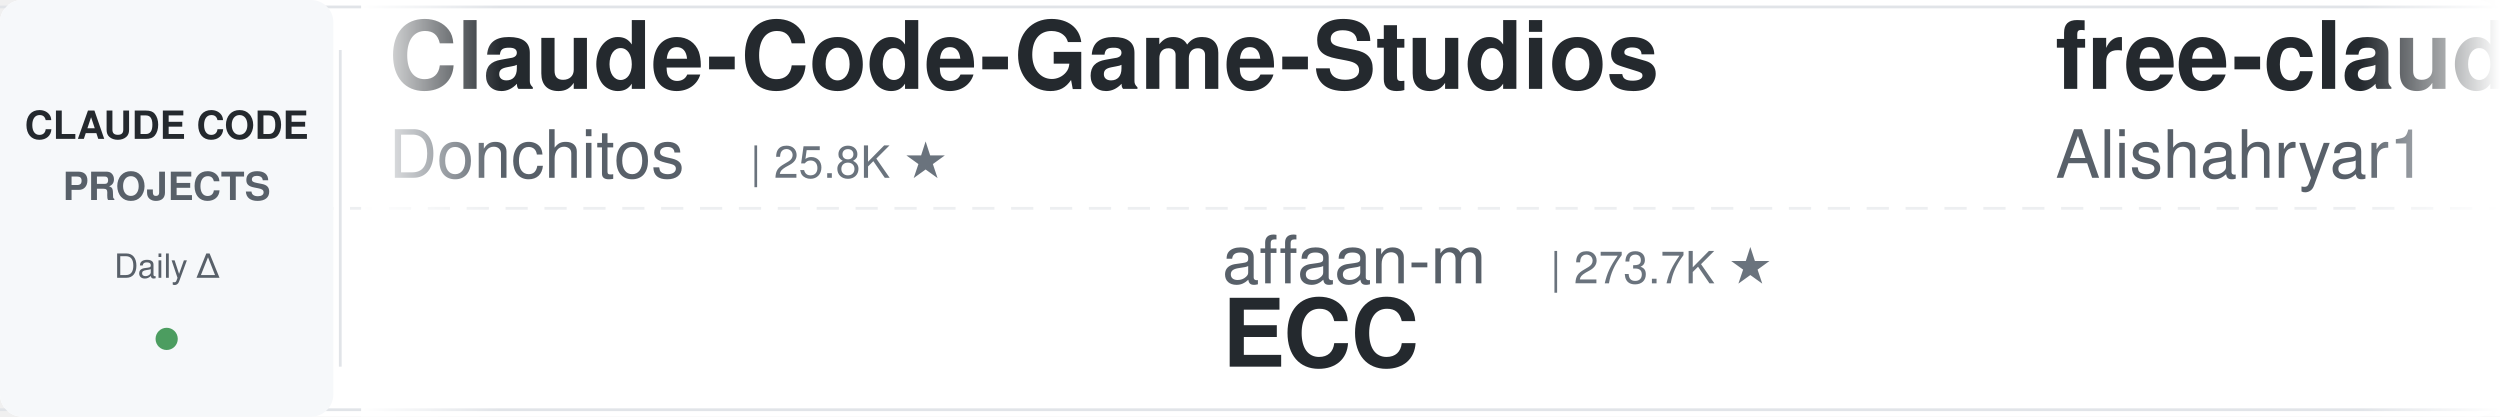
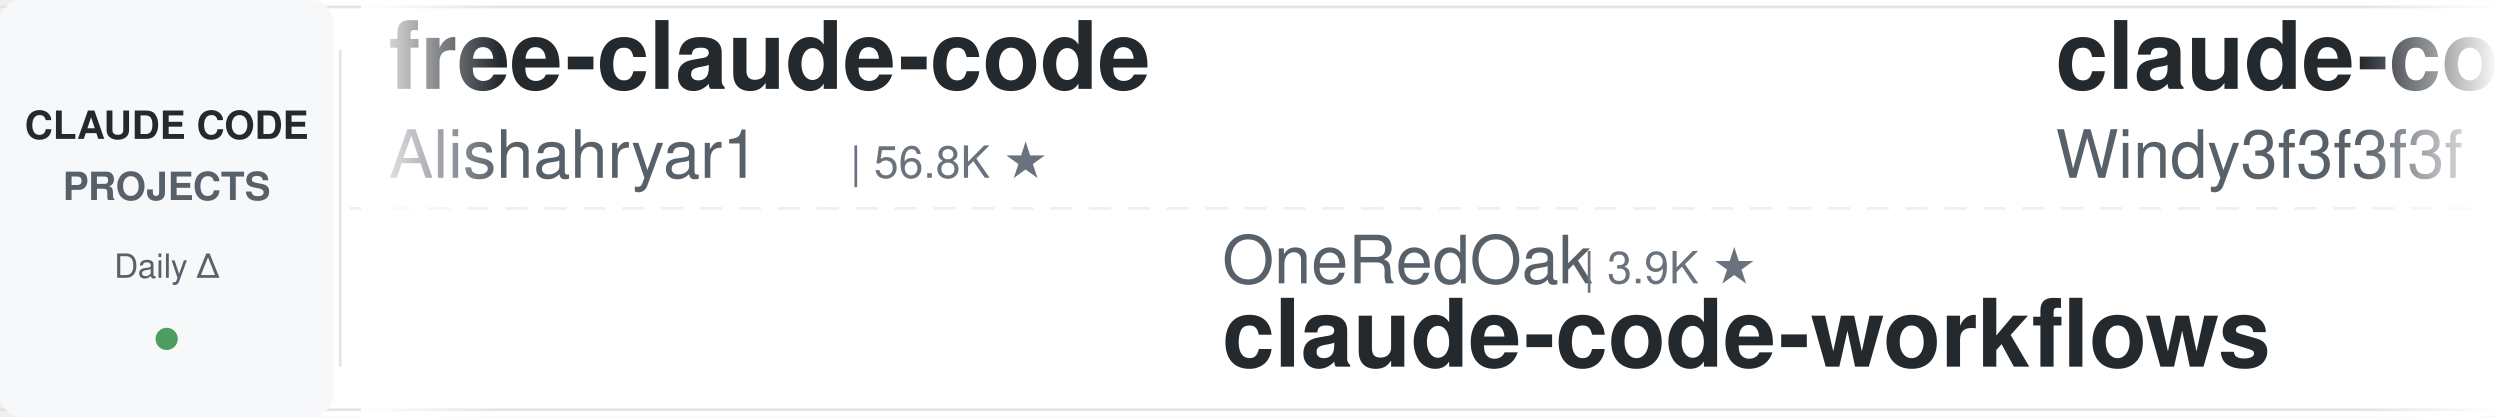
<svg xmlns="http://www.w3.org/2000/svg" width="900" height="150">
  <defs>
    <linearGradient id="leftFade" x1="0%" y1="0%" x2="100%" y2="0%">
      <stop offset="0%" style="stop-color:#ffffff;stop-opacity:1" />
      <stop offset="100%" style="stop-color:#ffffff;stop-opacity:0" />
    </linearGradient>
    <linearGradient id="rightFade" x1="0%" y1="0%" x2="100%" y2="0%">
      <stop offset="0%" style="stop-color:#ffffff;stop-opacity:0" />
      <stop offset="100%" style="stop-color:#ffffff;stop-opacity:1" />
    </linearGradient>
  </defs>
  <rect width="900" height="150" fill="#ffffff" rx="8" />
  <rect x="0" y="2" width="900" height="1" fill="#e1e4e8" />
  <rect x="0" y="147" width="900" height="1" fill="#e1e4e8" />
  <line x1="0" y1="75" x2="900" y2="75" stroke="#e1e4e8" stroke-width="1" stroke-dasharray="8 6" opacity="0.6" />
  <rect x="0" y="0" width="120" height="150" fill="#f6f8fa" rx="8" />
  <text x="60" y="50" font-family="-apple-system, BlinkMacSystemFont, 'Segoe UI', Helvetica, Arial, sans-serif" font-size="14" font-weight="600" fill="#24292e" text-anchor="middle">CLAUDE CODE</text>
  <text x="60" y="72" font-family="-apple-system, BlinkMacSystemFont, 'Segoe UI', Helvetica, Arial, sans-serif" font-size="14" font-weight="600" fill="#586069" text-anchor="middle">PROJECTS</text>
  <text x="60" y="100" font-family="-apple-system, BlinkMacSystemFont, 'Segoe UI', Helvetica, Arial, sans-serif" font-size="12" font-weight="500" fill="#586069" text-anchor="middle">Daily Δ</text>
  <circle cx="60" cy="122" r="4" fill="#22863a" opacity="0.8" />
  <rect x="122" y="18" width="1" height="114" fill="#e1e4e8" />
  <clipPath id="tickerClip">
    <rect x="130" y="0" width="770" height="150" />
  </clipPath>
  <g clip-path="url(#tickerClip)">
    <g id="tickerItems">
      <animateTransform attributeName="transform" attributeType="XML" type="translate" from="0 0" to="-3000 0" dur="54s" repeatCount="indefinite" />
      <g transform="translate(0, 0)">
-         <text x="140" y="32" font-family="-apple-system, BlinkMacSystemFont, 'Segoe UI', Helvetica, Arial, sans-serif" font-size="34" font-weight="600" fill="#24292e">Claude-Code-Game-Studios</text>
-         <text x="140" y="64" font-family="-apple-system, BlinkMacSystemFont, 'Segoe UI', Helvetica, Arial, sans-serif" font-size="24" font-weight="400" fill="#586069">Donchitos</text>
-         <text x="270" y="64" font-family="-apple-system, BlinkMacSystemFont, 'Segoe UI', Helvetica, Arial, sans-serif" font-size="16" font-weight="500" fill="#6a737d">| 25.8K ★</text>
-       </g>
-       <g transform="translate(300, 0)">
-         <text x="140" y="102" font-family="-apple-system, BlinkMacSystemFont, 'Segoe UI', Helvetica, Arial, sans-serif" font-size="24" font-weight="400" fill="#586069">affaan-m</text>
-         <text x="258" y="102" font-family="-apple-system, BlinkMacSystemFont, 'Segoe UI', Helvetica, Arial, sans-serif" font-size="16" font-weight="500" fill="#6a737d">| 273.7K ★</text>
-         <text x="140" y="132" font-family="-apple-system, BlinkMacSystemFont, 'Segoe UI', Helvetica, Arial, sans-serif" font-size="34" font-weight="600" fill="#24292e">ECC</text>
-       </g>
-       <g transform="translate(600, 0)">
        <text x="140" y="32" font-family="-apple-system, BlinkMacSystemFont, 'Segoe UI', Helvetica, Arial, sans-serif" font-size="34" font-weight="600" fill="#24292e">free-claude-code</text>
        <text x="140" y="64" font-family="-apple-system, BlinkMacSystemFont, 'Segoe UI', Helvetica, Arial, sans-serif" font-size="24" font-weight="400" fill="#586069">Alishahryar1</text>
        <text x="306" y="64" font-family="-apple-system, BlinkMacSystemFont, 'Segoe UI', Helvetica, Arial, sans-serif" font-size="16" font-weight="500" fill="#6a737d">| 56.8K ★</text>
      </g>
+       <g transform="translate(300, 0)">
+         <text x="140" y="102" font-family="-apple-system, BlinkMacSystemFont, 'Segoe UI', Helvetica, Arial, sans-serif" font-size="24" font-weight="400" fill="#586069">OneRedOak</text>
+         <text x="270" y="102" font-family="-apple-system, BlinkMacSystemFont, 'Segoe UI', Helvetica, Arial, sans-serif" font-size="16" font-weight="500" fill="#6a737d">| 3.9K ★</text>
+         <text x="140" y="132" font-family="-apple-system, BlinkMacSystemFont, 'Segoe UI', Helvetica, Arial, sans-serif" font-size="34" font-weight="600" fill="#24292e">claude-code-workflows</text>
+       </g>
+       <g transform="translate(600, 0)">
+         <text x="140" y="32" font-family="-apple-system, BlinkMacSystemFont, 'Segoe UI', Helvetica, Arial, sans-serif" font-size="34" font-weight="600" fill="#24292e">claude-code-from-scratch</text>
+         <text x="140" y="64" font-family="-apple-system, BlinkMacSystemFont, 'Segoe UI', Helvetica, Arial, sans-serif" font-size="24" font-weight="400" fill="#586069">Windy3f3f3f3f</text>
+         <text x="318" y="64" font-family="-apple-system, BlinkMacSystemFont, 'Segoe UI', Helvetica, Arial, sans-serif" font-size="16" font-weight="500" fill="#6a737d">| 2.7K ★</text>
+       </g>
      <g transform="translate(900, 0)">
-         <text x="140" y="102" font-family="-apple-system, BlinkMacSystemFont, 'Segoe UI', Helvetica, Arial, sans-serif" font-size="24" font-weight="400" fill="#586069">kodu-ai</text>
-         <text x="246" y="102" font-family="-apple-system, BlinkMacSystemFont, 'Segoe UI', Helvetica, Arial, sans-serif" font-size="16" font-weight="500" fill="#6a737d">| 5.2K ★</text>
-         <text x="140" y="132" font-family="-apple-system, BlinkMacSystemFont, 'Segoe UI', Helvetica, Arial, sans-serif" font-size="34" font-weight="600" fill="#24292e">claude-coder</text>
+         <text x="140" y="102" font-family="-apple-system, BlinkMacSystemFont, 'Segoe UI', Helvetica, Arial, sans-serif" font-size="24" font-weight="400" fill="#586069">lorryjovens-hub</text>
+         <text x="342" y="102" font-family="-apple-system, BlinkMacSystemFont, 'Segoe UI', Helvetica, Arial, sans-serif" font-size="16" font-weight="500" fill="#6a737d">| 1.7K ★</text>
+         <text x="140" y="132" font-family="-apple-system, BlinkMacSystemFont, 'Segoe UI', Helvetica, Arial, sans-serif" font-size="34" font-weight="600" fill="#24292e">claude-code-rust</text>
      </g>
      <g transform="translate(1200, 0)">
-         <text x="140" y="32" font-family="-apple-system, BlinkMacSystemFont, 'Segoe UI', Helvetica, Arial, sans-serif" font-size="34" font-weight="600" fill="#24292e">claude-code-hooks-master...</text>
-         <text x="140" y="64" font-family="-apple-system, BlinkMacSystemFont, 'Segoe UI', Helvetica, Arial, sans-serif" font-size="24" font-weight="400" fill="#586069">disler</text>
-         <text x="234" y="64" font-family="-apple-system, BlinkMacSystemFont, 'Segoe UI', Helvetica, Arial, sans-serif" font-size="16" font-weight="500" fill="#6a737d">| 3.9K ★</text>
+         <text x="140" y="32" font-family="-apple-system, BlinkMacSystemFont, 'Segoe UI', Helvetica, Arial, sans-serif" font-size="34" font-weight="600" fill="#24292e">ClaudeCode-Portable</text>
+         <text x="140" y="64" font-family="-apple-system, BlinkMacSystemFont, 'Segoe UI', Helvetica, Arial, sans-serif" font-size="24" font-weight="400" fill="#586069">techjarves</text>
+         <text x="282" y="64" font-family="-apple-system, BlinkMacSystemFont, 'Segoe UI', Helvetica, Arial, sans-serif" font-size="16" font-weight="500" fill="#6a737d">| 1.6K ★</text>
      </g>
      <g transform="translate(1500, 0)">
-         <text x="140" y="102" font-family="-apple-system, BlinkMacSystemFont, 'Segoe UI', Helvetica, Arial, sans-serif" font-size="24" font-weight="400" fill="#586069">davila7</text>
-         <text x="246" y="102" font-family="-apple-system, BlinkMacSystemFont, 'Segoe UI', Helvetica, Arial, sans-serif" font-size="16" font-weight="500" fill="#6a737d">| 32.4K ★</text>
-         <text x="140" y="132" font-family="-apple-system, BlinkMacSystemFont, 'Segoe UI', Helvetica, Arial, sans-serif" font-size="34" font-weight="600" fill="#24292e">claude-code-templates</text>
+         <text x="140" y="102" font-family="-apple-system, BlinkMacSystemFont, 'Segoe UI', Helvetica, Arial, sans-serif" font-size="24" font-weight="400" fill="#586069">xu-xiang</text>
+         <text x="258" y="102" font-family="-apple-system, BlinkMacSystemFont, 'Segoe UI', Helvetica, Arial, sans-serif" font-size="16" font-weight="500" fill="#6a737d">| 2.0K ★</text>
+         <text x="140" y="132" font-family="-apple-system, BlinkMacSystemFont, 'Segoe UI', Helvetica, Arial, sans-serif" font-size="34" font-weight="600" fill="#24292e">everything-claude-code-z...</text>
      </g>
      <g transform="translate(1800, 0)">
-         <text x="140" y="32" font-family="-apple-system, BlinkMacSystemFont, 'Segoe UI', Helvetica, Arial, sans-serif" font-size="34" font-weight="600" fill="#24292e">claude-code-base-action</text>
-         <text x="140" y="64" font-family="-apple-system, BlinkMacSystemFont, 'Segoe UI', Helvetica, Arial, sans-serif" font-size="24" font-weight="400" fill="#586069">anthropics</text>
-         <text x="282" y="64" font-family="-apple-system, BlinkMacSystemFont, 'Segoe UI', Helvetica, Arial, sans-serif" font-size="16" font-weight="500" fill="#6a737d">| 995 ★</text>
+         <text x="140" y="32" font-family="-apple-system, BlinkMacSystemFont, 'Segoe UI', Helvetica, Arial, sans-serif" font-size="34" font-weight="600" fill="#24292e">claude-code-proxy</text>
+         <text x="140" y="64" font-family="-apple-system, BlinkMacSystemFont, 'Segoe UI', Helvetica, Arial, sans-serif" font-size="24" font-weight="400" fill="#586069">1rgs</text>
+         <text x="210" y="64" font-family="-apple-system, BlinkMacSystemFont, 'Segoe UI', Helvetica, Arial, sans-serif" font-size="16" font-weight="500" fill="#6a737d">| 3.8K ★</text>
      </g>
      <g transform="translate(2100, 0)">
-         <text x="140" y="102" font-family="-apple-system, BlinkMacSystemFont, 'Segoe UI', Helvetica, Arial, sans-serif" font-size="24" font-weight="400" fill="#586069">oboard</text>
-         <text x="234" y="102" font-family="-apple-system, BlinkMacSystemFont, 'Segoe UI', Helvetica, Arial, sans-serif" font-size="16" font-weight="500" fill="#6a737d">| 3.3K ★</text>
-         <text x="140" y="132" font-family="-apple-system, BlinkMacSystemFont, 'Segoe UI', Helvetica, Arial, sans-serif" font-size="34" font-weight="600" fill="#24292e">claude-code-rev</text>
+         <text x="140" y="102" font-family="-apple-system, BlinkMacSystemFont, 'Segoe UI', Helvetica, Arial, sans-serif" font-size="24" font-weight="400" fill="#586069">FlorianBruniaux</text>
+         <text x="342" y="102" font-family="-apple-system, BlinkMacSystemFont, 'Segoe UI', Helvetica, Arial, sans-serif" font-size="16" font-weight="500" fill="#6a737d">| 6.1K ★</text>
+         <text x="140" y="132" font-family="-apple-system, BlinkMacSystemFont, 'Segoe UI', Helvetica, Arial, sans-serif" font-size="34" font-weight="600" fill="#24292e">claude-code-ultimate-gui...</text>
      </g>
      <g transform="translate(2400, 0)">
-         <text x="140" y="32" font-family="-apple-system, BlinkMacSystemFont, 'Segoe UI', Helvetica, Arial, sans-serif" font-size="34" font-weight="600" fill="#24292e">Auto-claude-code-researc...</text>
-         <text x="140" y="64" font-family="-apple-system, BlinkMacSystemFont, 'Segoe UI', Helvetica, Arial, sans-serif" font-size="24" font-weight="400" fill="#586069">wanshuiyin</text>
-         <text x="282" y="64" font-family="-apple-system, BlinkMacSystemFont, 'Segoe UI', Helvetica, Arial, sans-serif" font-size="16" font-weight="500" fill="#6a737d">| 17.0K ★</text>
+         <text x="140" y="32" font-family="-apple-system, BlinkMacSystemFont, 'Segoe UI', Helvetica, Arial, sans-serif" font-size="34" font-weight="600" fill="#24292e">claude-code-source</text>
+         <text x="140" y="64" font-family="-apple-system, BlinkMacSystemFont, 'Segoe UI', Helvetica, Arial, sans-serif" font-size="24" font-weight="400" fill="#586069">hangsman</text>
+         <text x="258" y="64" font-family="-apple-system, BlinkMacSystemFont, 'Segoe UI', Helvetica, Arial, sans-serif" font-size="16" font-weight="500" fill="#6a737d">| 797 ★</text>
      </g>
      <g transform="translate(2700, 0)">
-         <text x="140" y="102" font-family="-apple-system, BlinkMacSystemFont, 'Segoe UI', Helvetica, Arial, sans-serif" font-size="24" font-weight="400" fill="#586069">AprilNEA</text>
-         <text x="258" y="102" font-family="-apple-system, BlinkMacSystemFont, 'Segoe UI', Helvetica, Arial, sans-serif" font-size="16" font-weight="500" fill="#6a737d">| 393 ★</text>
-         <text x="140" y="132" font-family="-apple-system, BlinkMacSystemFont, 'Segoe UI', Helvetica, Arial, sans-serif" font-size="34" font-weight="600" fill="#24292e">claude-code-source</text>
+         <text x="140" y="102" font-family="-apple-system, BlinkMacSystemFont, 'Segoe UI', Helvetica, Arial, sans-serif" font-size="24" font-weight="400" fill="#586069">ccplugins</text>
+         <text x="270" y="102" font-family="-apple-system, BlinkMacSystemFont, 'Segoe UI', Helvetica, Arial, sans-serif" font-size="16" font-weight="500" fill="#6a737d">| 966 ★</text>
+         <text x="140" y="132" font-family="-apple-system, BlinkMacSystemFont, 'Segoe UI', Helvetica, Arial, sans-serif" font-size="34" font-weight="600" fill="#24292e">awesome-claude-code-plug...</text>
      </g>
      <g transform="translate(3000, 0)">
-         <text x="140" y="32" font-family="-apple-system, BlinkMacSystemFont, 'Segoe UI', Helvetica, Arial, sans-serif" font-size="34" font-weight="600" fill="#24292e">Claude-Code-Game-Studios</text>
-         <text x="140" y="64" font-family="-apple-system, BlinkMacSystemFont, 'Segoe UI', Helvetica, Arial, sans-serif" font-size="24" font-weight="400" fill="#586069">Donchitos</text>
-         <text x="270" y="64" font-family="-apple-system, BlinkMacSystemFont, 'Segoe UI', Helvetica, Arial, sans-serif" font-size="16" font-weight="500" fill="#6a737d">| 25.8K ★</text>
-       </g>
-       <g transform="translate(3300, 0)">
-         <text x="140" y="102" font-family="-apple-system, BlinkMacSystemFont, 'Segoe UI', Helvetica, Arial, sans-serif" font-size="24" font-weight="400" fill="#586069">affaan-m</text>
-         <text x="258" y="102" font-family="-apple-system, BlinkMacSystemFont, 'Segoe UI', Helvetica, Arial, sans-serif" font-size="16" font-weight="500" fill="#6a737d">| 273.7K ★</text>
-         <text x="140" y="132" font-family="-apple-system, BlinkMacSystemFont, 'Segoe UI', Helvetica, Arial, sans-serif" font-size="34" font-weight="600" fill="#24292e">ECC</text>
-       </g>
-       <g transform="translate(3600, 0)">
        <text x="140" y="32" font-family="-apple-system, BlinkMacSystemFont, 'Segoe UI', Helvetica, Arial, sans-serif" font-size="34" font-weight="600" fill="#24292e">free-claude-code</text>
        <text x="140" y="64" font-family="-apple-system, BlinkMacSystemFont, 'Segoe UI', Helvetica, Arial, sans-serif" font-size="24" font-weight="400" fill="#586069">Alishahryar1</text>
        <text x="306" y="64" font-family="-apple-system, BlinkMacSystemFont, 'Segoe UI', Helvetica, Arial, sans-serif" font-size="16" font-weight="500" fill="#6a737d">| 56.8K ★</text>
      </g>
+       <g transform="translate(3300, 0)">
+         <text x="140" y="102" font-family="-apple-system, BlinkMacSystemFont, 'Segoe UI', Helvetica, Arial, sans-serif" font-size="24" font-weight="400" fill="#586069">OneRedOak</text>
+         <text x="270" y="102" font-family="-apple-system, BlinkMacSystemFont, 'Segoe UI', Helvetica, Arial, sans-serif" font-size="16" font-weight="500" fill="#6a737d">| 3.9K ★</text>
+         <text x="140" y="132" font-family="-apple-system, BlinkMacSystemFont, 'Segoe UI', Helvetica, Arial, sans-serif" font-size="34" font-weight="600" fill="#24292e">claude-code-workflows</text>
+       </g>
+       <g transform="translate(3600, 0)">
+         <text x="140" y="32" font-family="-apple-system, BlinkMacSystemFont, 'Segoe UI', Helvetica, Arial, sans-serif" font-size="34" font-weight="600" fill="#24292e">claude-code-from-scratch</text>
+         <text x="140" y="64" font-family="-apple-system, BlinkMacSystemFont, 'Segoe UI', Helvetica, Arial, sans-serif" font-size="24" font-weight="400" fill="#586069">Windy3f3f3f3f</text>
+         <text x="318" y="64" font-family="-apple-system, BlinkMacSystemFont, 'Segoe UI', Helvetica, Arial, sans-serif" font-size="16" font-weight="500" fill="#6a737d">| 2.7K ★</text>
+       </g>
      <g transform="translate(3900, 0)">
-         <text x="140" y="102" font-family="-apple-system, BlinkMacSystemFont, 'Segoe UI', Helvetica, Arial, sans-serif" font-size="24" font-weight="400" fill="#586069">kodu-ai</text>
-         <text x="246" y="102" font-family="-apple-system, BlinkMacSystemFont, 'Segoe UI', Helvetica, Arial, sans-serif" font-size="16" font-weight="500" fill="#6a737d">| 5.2K ★</text>
-         <text x="140" y="132" font-family="-apple-system, BlinkMacSystemFont, 'Segoe UI', Helvetica, Arial, sans-serif" font-size="34" font-weight="600" fill="#24292e">claude-coder</text>
+         <text x="140" y="102" font-family="-apple-system, BlinkMacSystemFont, 'Segoe UI', Helvetica, Arial, sans-serif" font-size="24" font-weight="400" fill="#586069">lorryjovens-hub</text>
+         <text x="342" y="102" font-family="-apple-system, BlinkMacSystemFont, 'Segoe UI', Helvetica, Arial, sans-serif" font-size="16" font-weight="500" fill="#6a737d">| 1.7K ★</text>
+         <text x="140" y="132" font-family="-apple-system, BlinkMacSystemFont, 'Segoe UI', Helvetica, Arial, sans-serif" font-size="34" font-weight="600" fill="#24292e">claude-code-rust</text>
      </g>
    </g>
  </g>
  <rect x="130" y="0" width="50" height="150" fill="url(#leftFade)" />
  <rect x="850" y="0" width="50" height="150" fill="url(#rightFade)" />
</svg>
